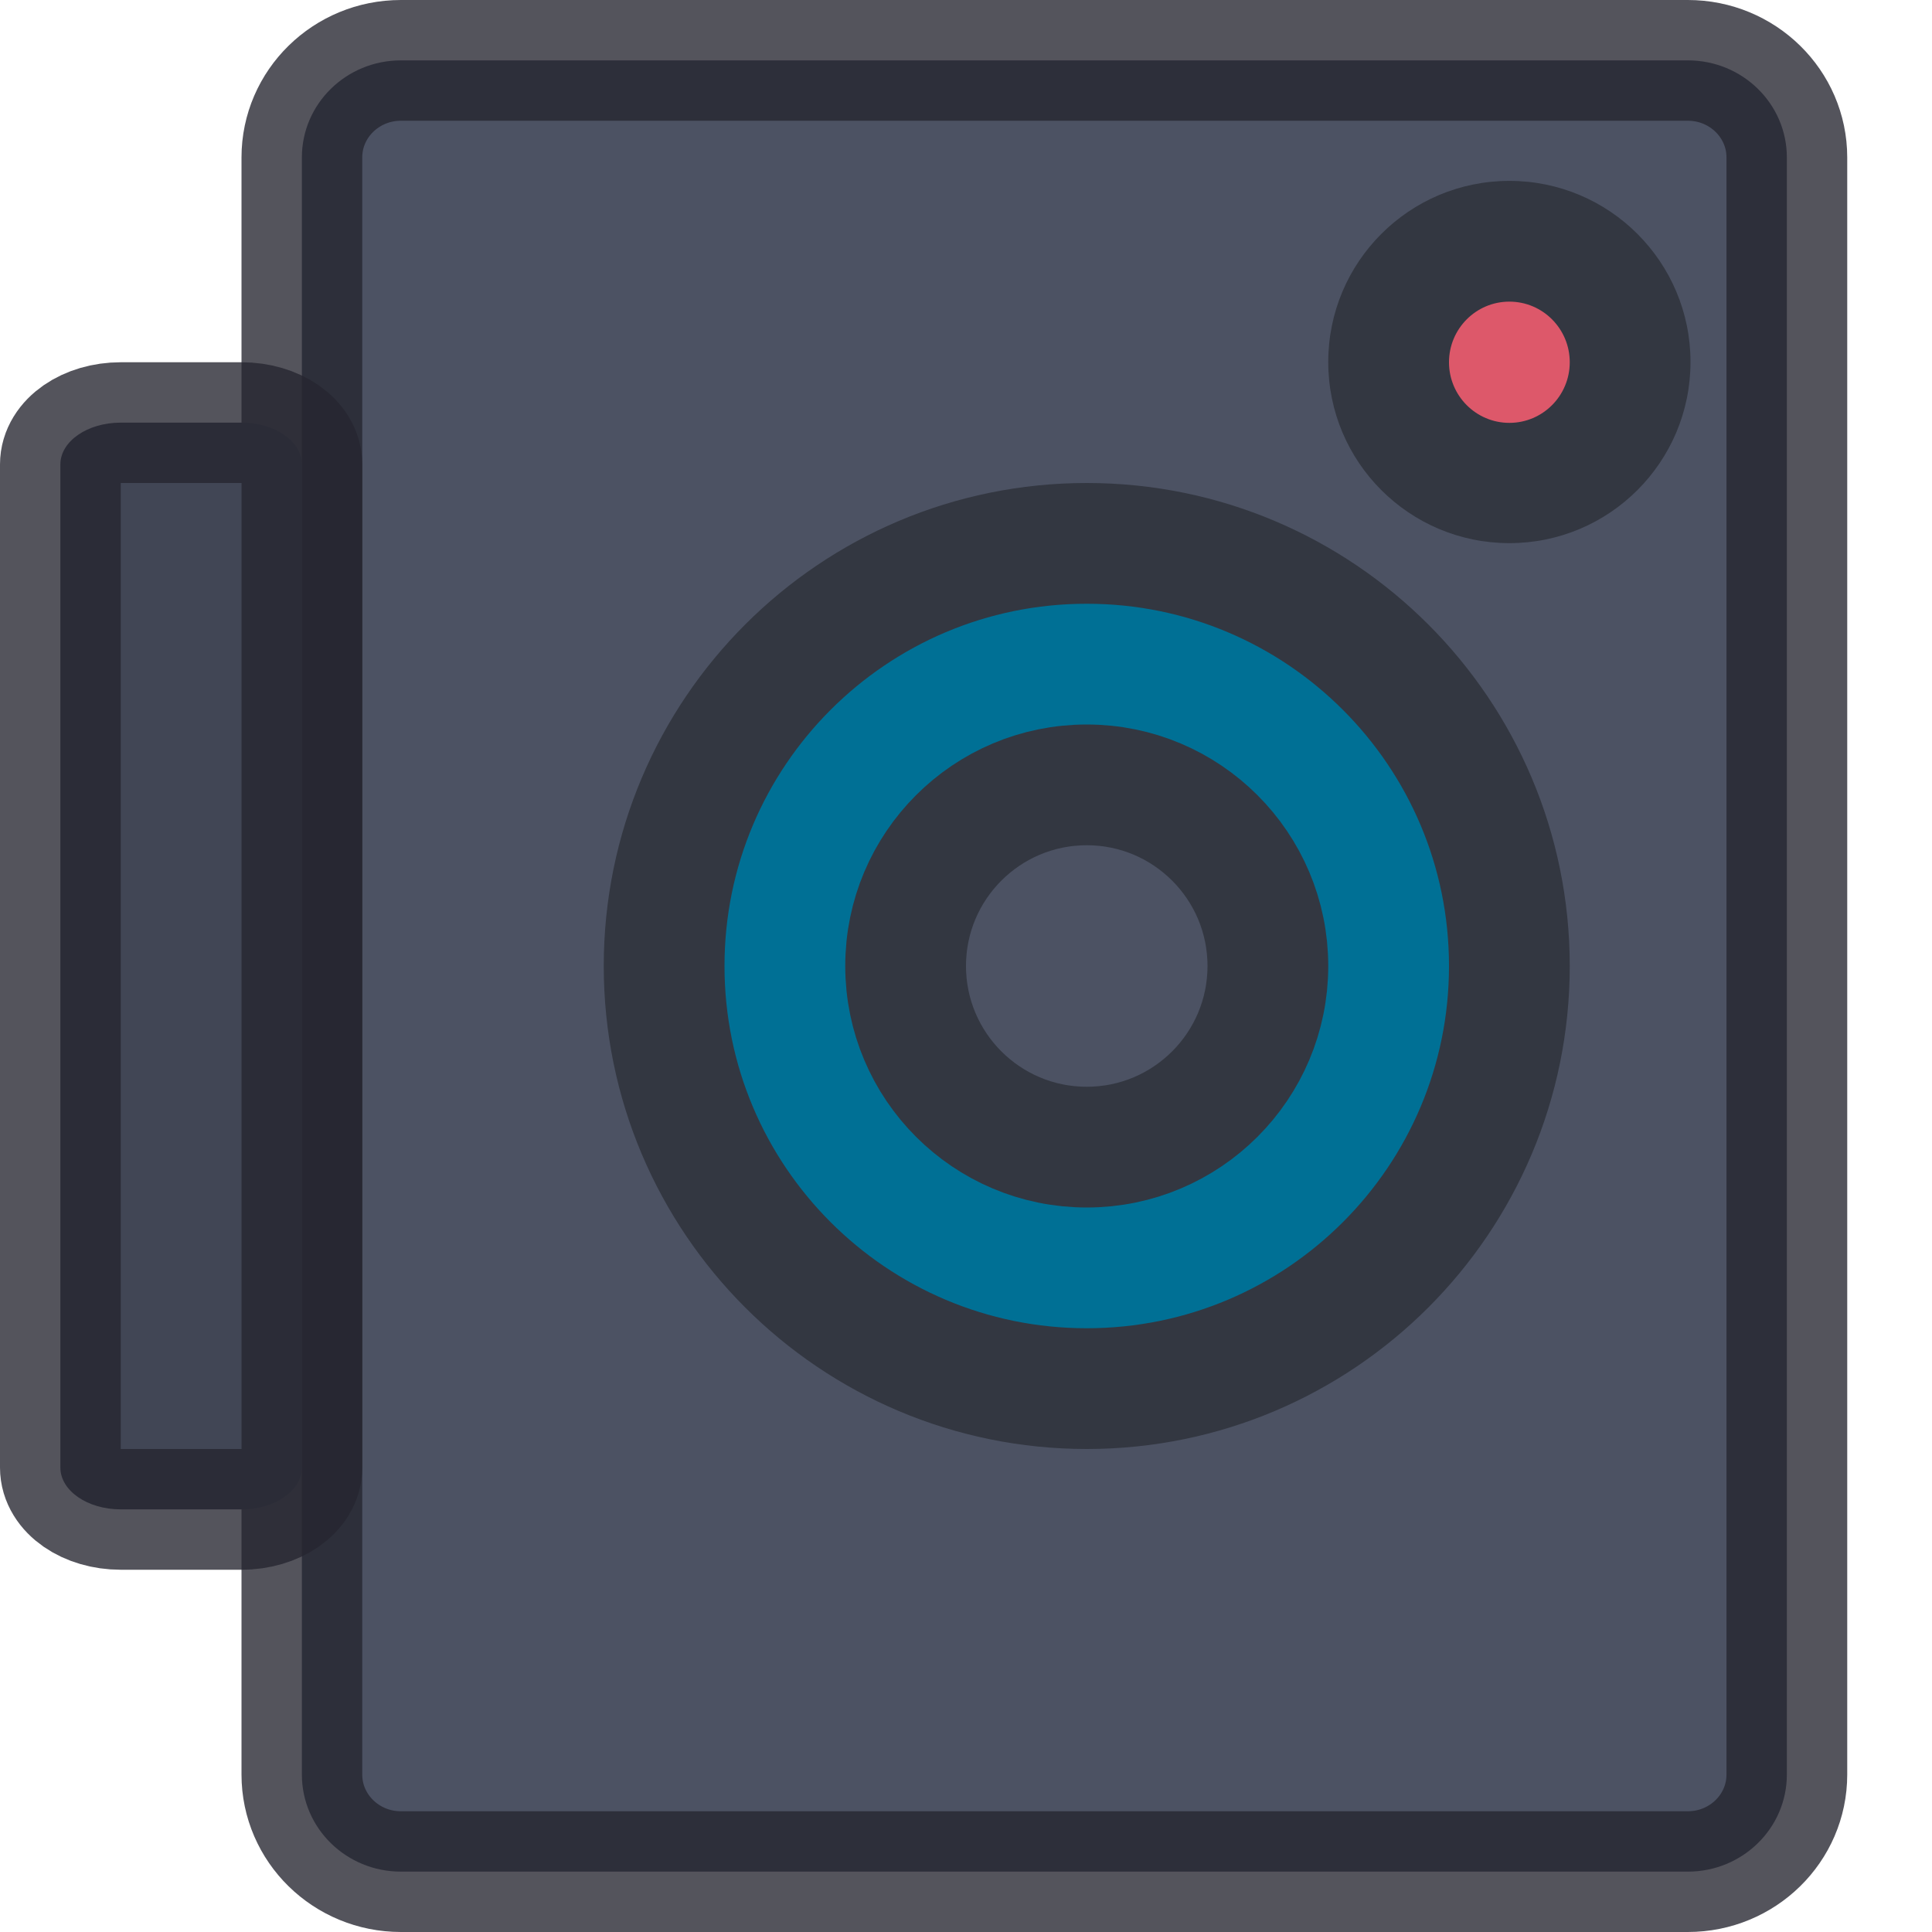
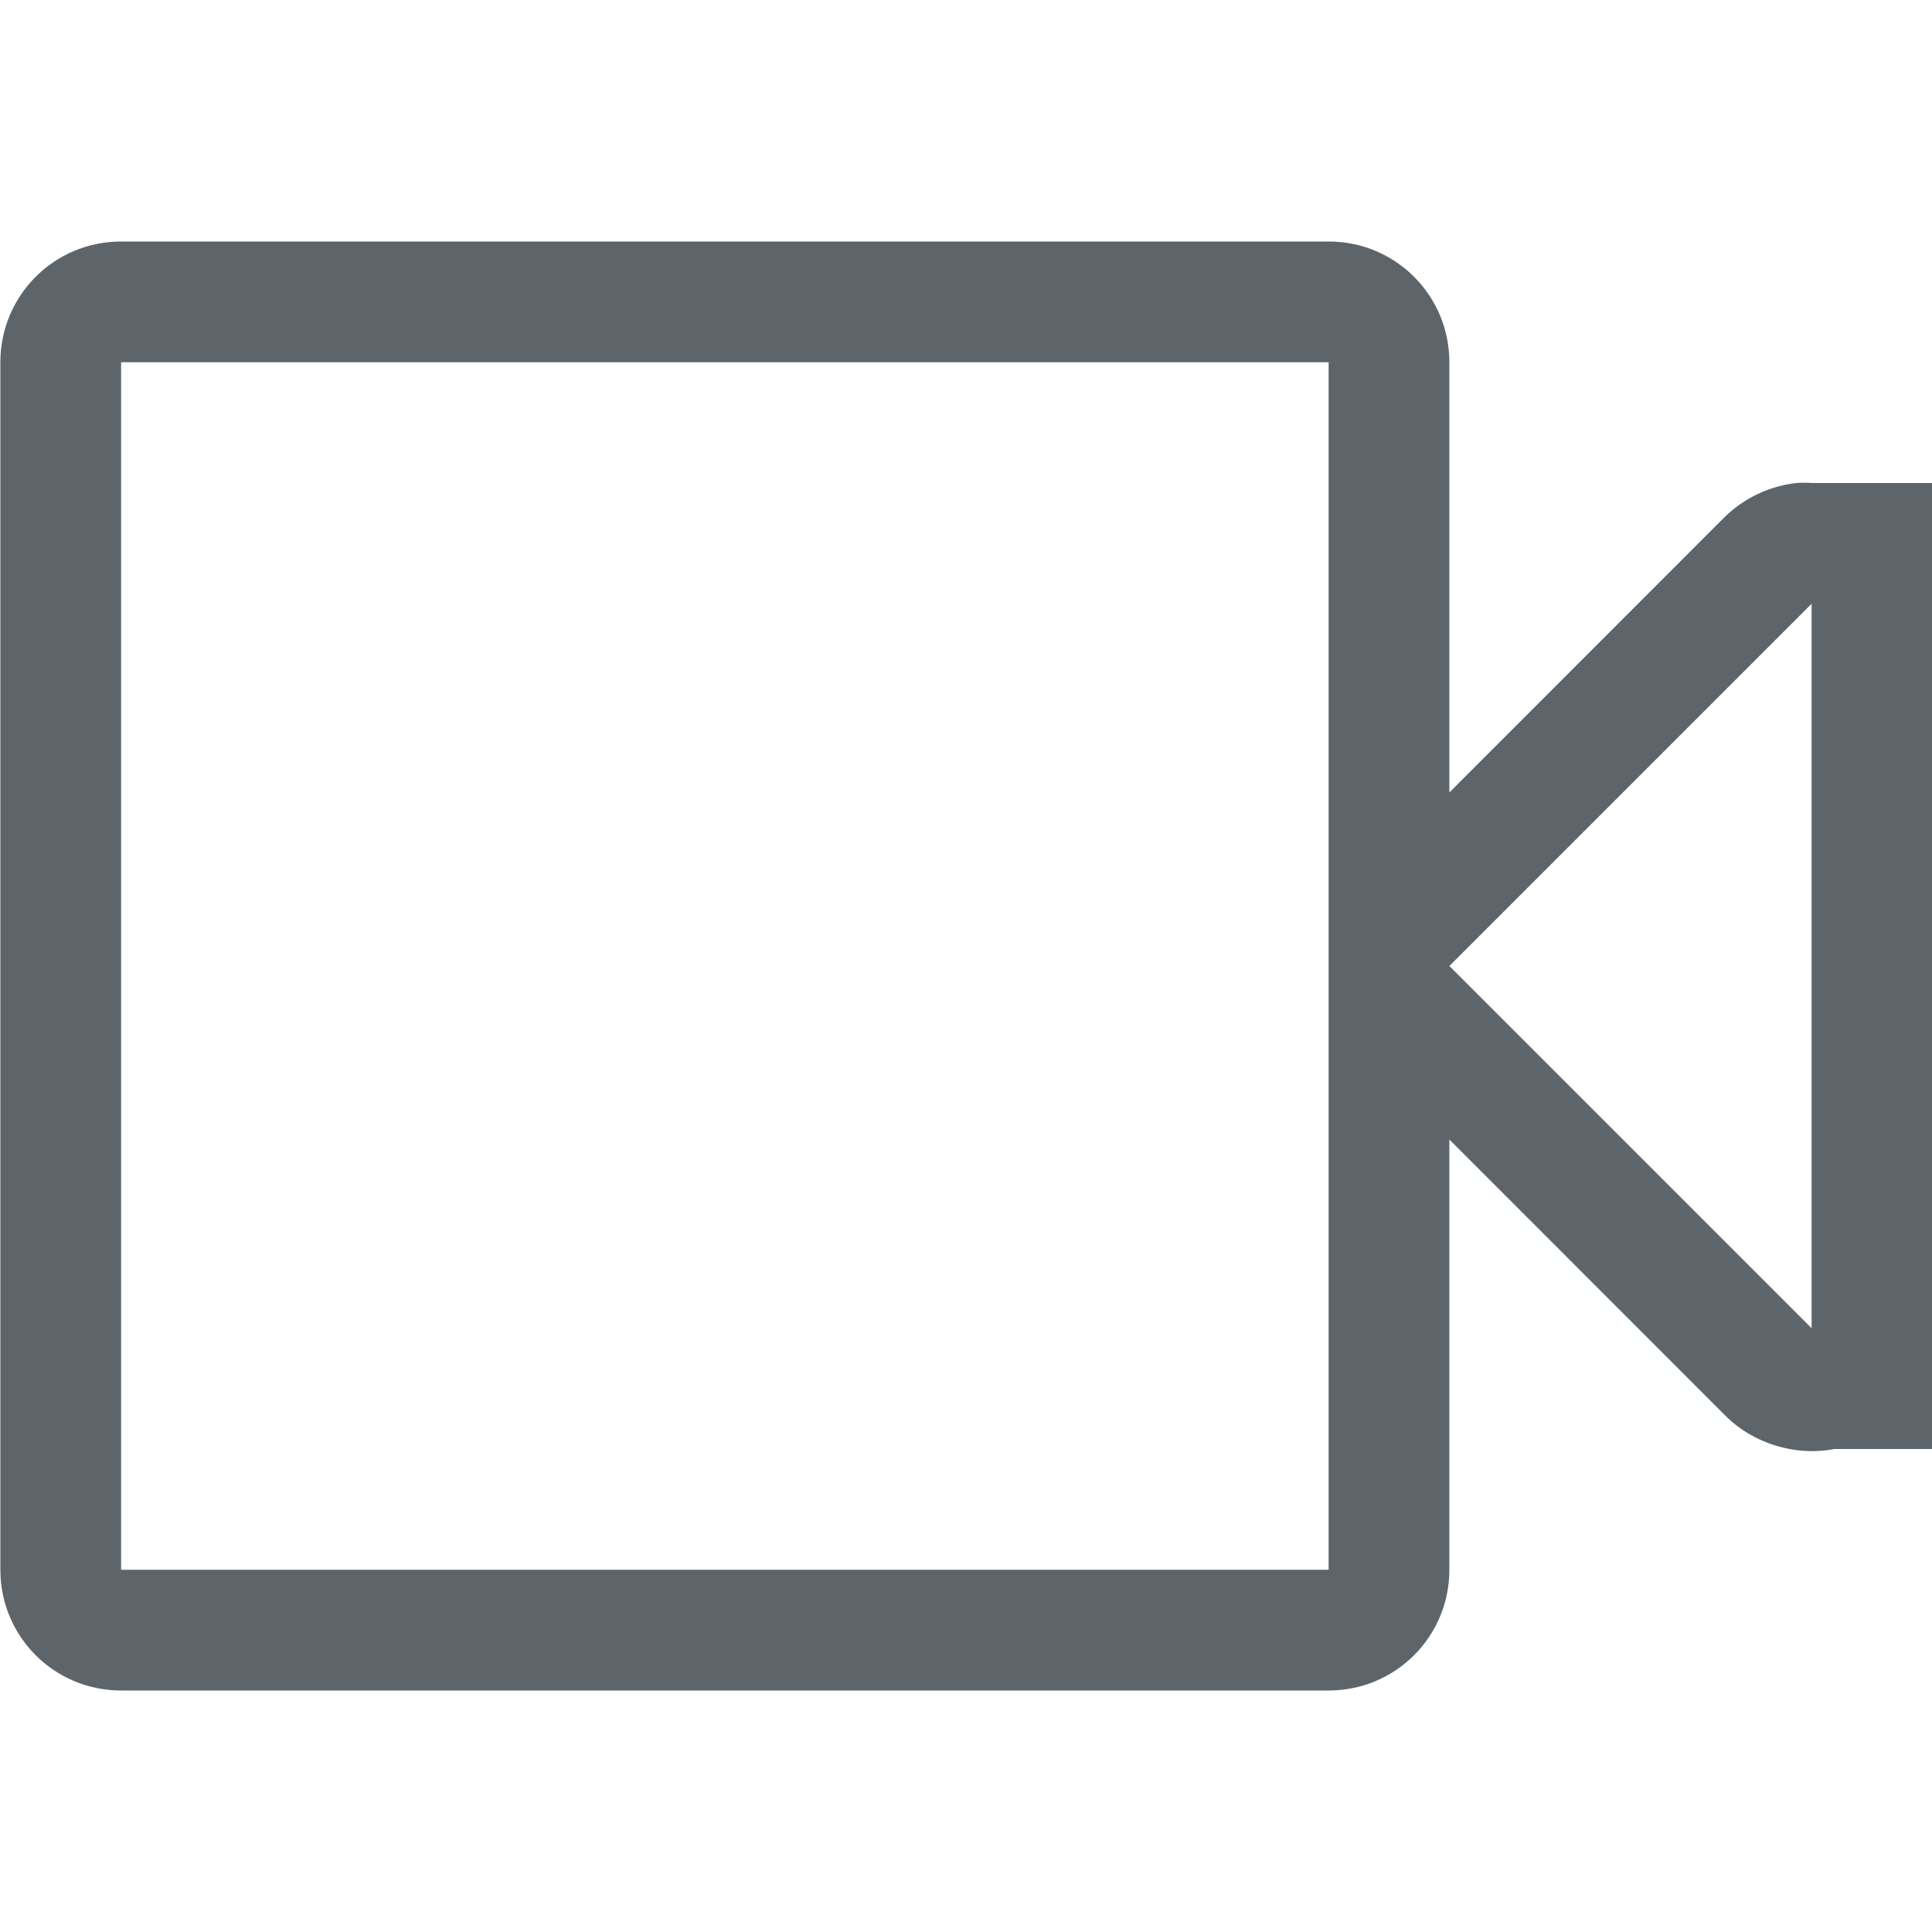
<svg xmlns="http://www.w3.org/2000/svg" width="16" height="16" version="1.1">
  <defs>
-     <style id="current-color-scheme" type="text/css" />
+     <style id="current-color-scheme" type="text/css">
+    .ColorScheme-Text { color:#5d656b; } .ColorScheme-Highlight { color:#5294e2; }
+   </style>
  </defs>
-   <rect x="2.5" y=".5" width="12.298" height="15" rx=".82" ry=".804" fill="#4c5263" stroke="#252630" stroke-opacity=".784" />
-   <circle transform="matrix(0,-1,-1,0,0,0)" cx="-2.998" cy="-12.5" r="1.5" fill="#333741" />
-   <ellipse transform="matrix(0,-1,-1,0,0,0)" cx="-3" cy="-12.5" rx=".502" ry=".5" fill="#dd586a" />
-   <rect x=".5" y="3.5" width="2" height="9" rx=".5" ry=".346" fill="#414655" stroke="#252630" stroke-opacity=".784" />
-   <g transform="translate(0,-1)" stroke="#333741">
-     <circle cx="9" cy="9" r="3.5" fill="#007095" />
-     <circle cx="9" cy="9" r="1.5" fill="#4c5263" />
-   </g>
+   <path style="fill:currentColor" class="ColorScheme-Text" d="M1.003 2c-.554 0-1 .446-1 1v10c0 .554.446 1 1 1h10c.554 0 1-.446 1-1V9.437l2.281 2.282c.231.235.583.344.906.281h.813v-.813a1.019 1.019 0 0 0 0-.156V5a1.464 1.464 0 0 0 0-.094V4h-1a.87.87 0 0 0-.125 0 1.01 1.01 0 0 0-.594.281l-2.281 2.282V3c0-.554-.446-1-1-1h-10zm0 1h10v10h-10V3zm14 2v6l-3-3 3-3z" />
</svg>
